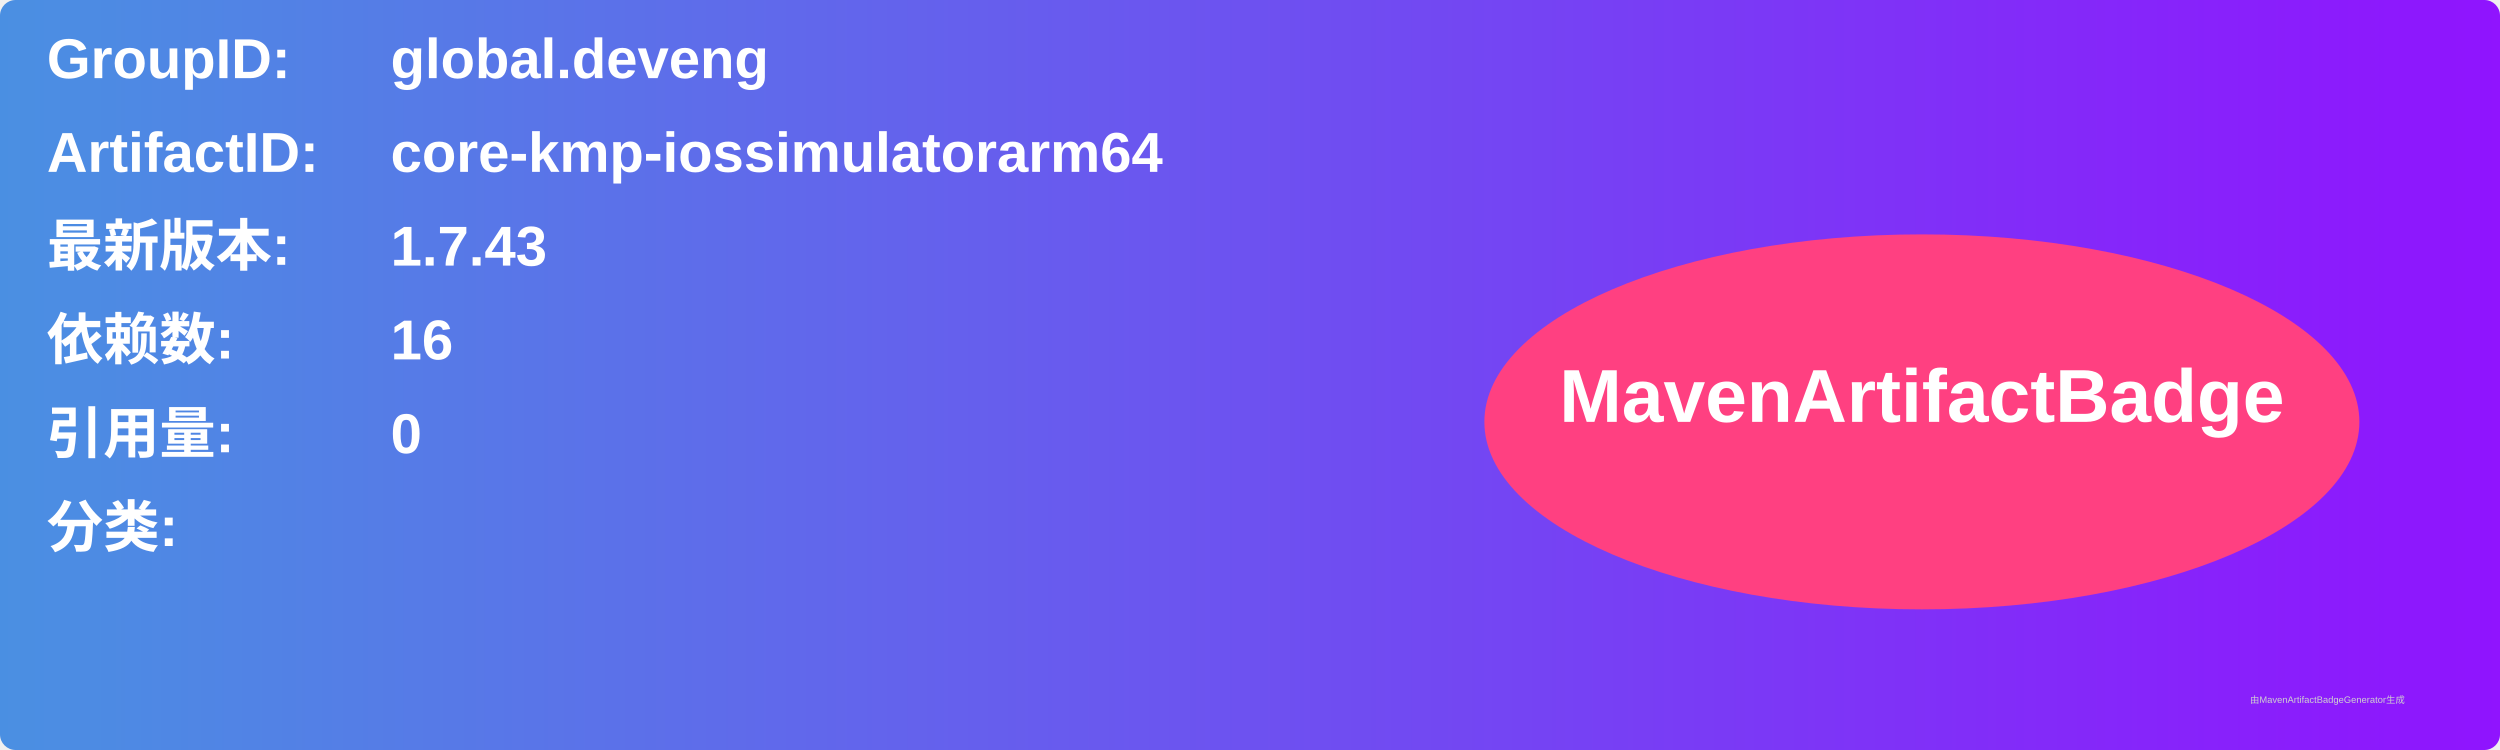
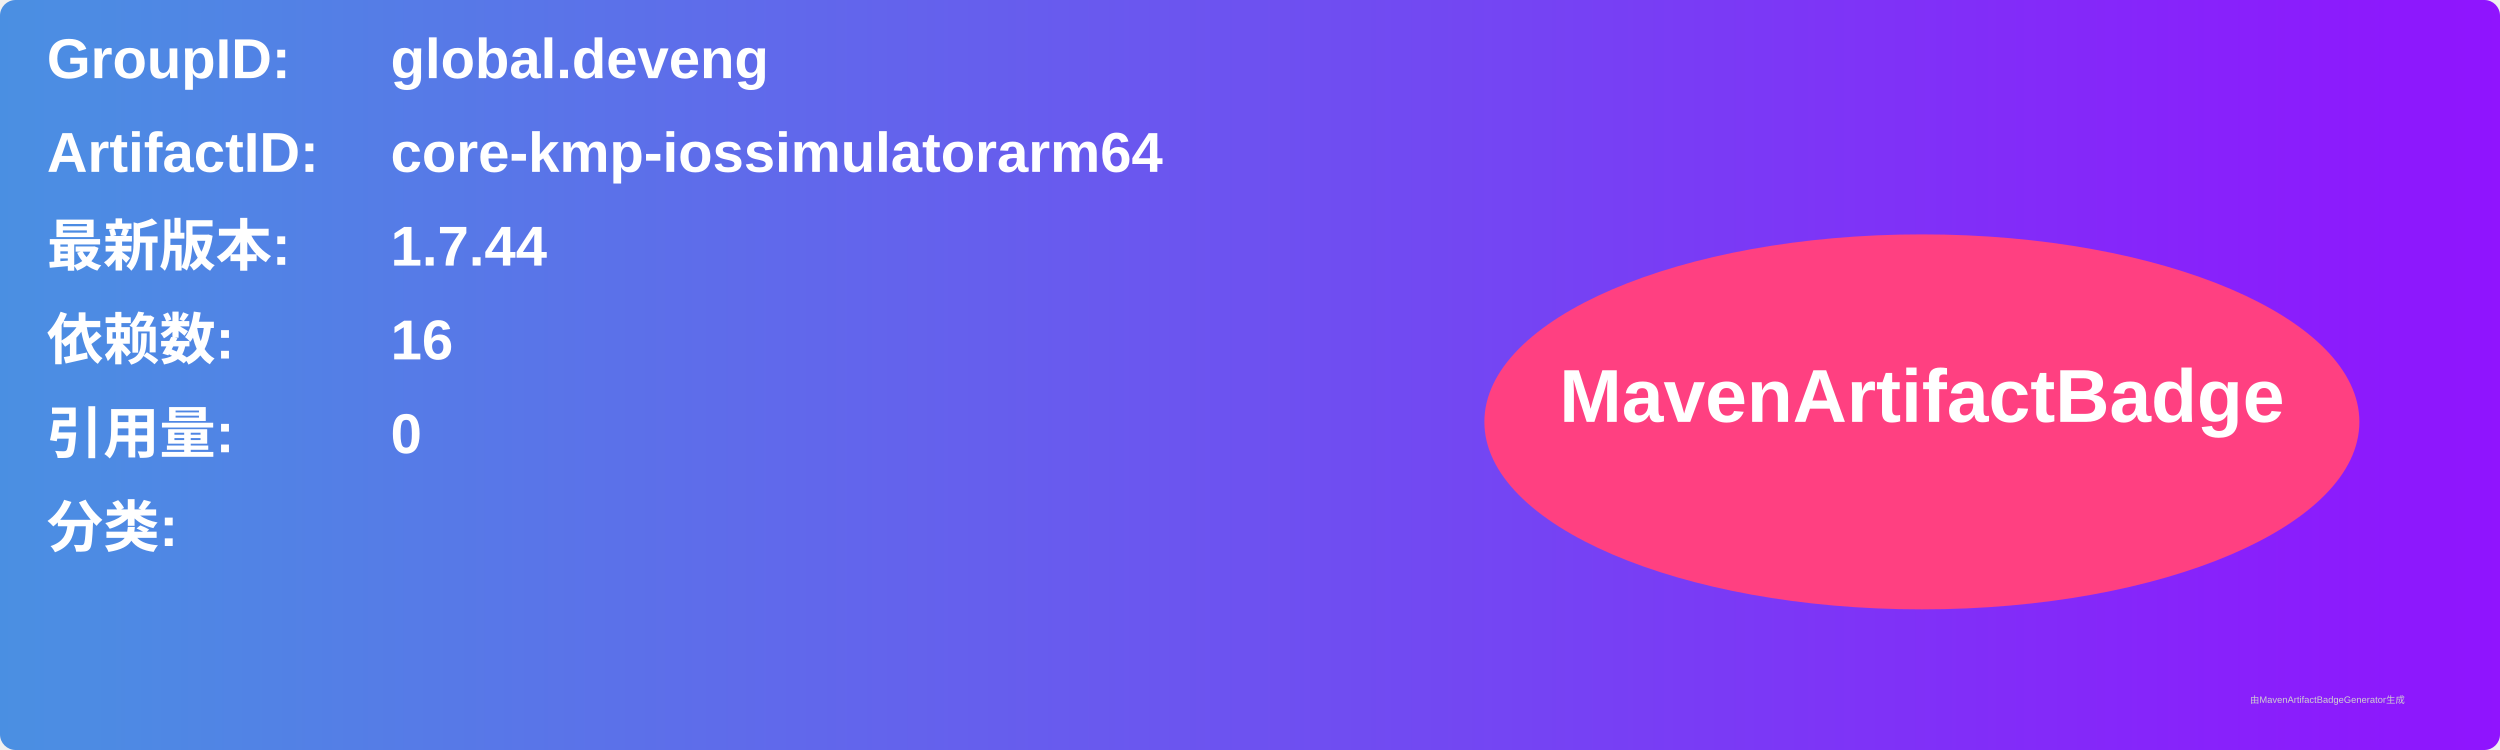
<svg xmlns="http://www.w3.org/2000/svg" width="800" height="240" viewBox="0 0 800 240">
  <linearGradient id="grad" x1="0%" y1="0%" x2="100%" y2="0%">
    <stop offset="0%" stop-color="#4a90e2" />
    <stop offset="100%" stop-color="#9013fe" />
  </linearGradient>
  <rect width="100%" height="100%" rx="5" ry="5" fill="url(#grad)" />
  <g transform="translate(15, 15)">
    <text x="0" y="10" font-family="Arial" font-size="18" fill="white" font-weight="bold" width="260">GroupID:</text>
    <text x="110" y="10" font-family="Arial" font-size="18" fill="white" font-weight="bold" width="460">global.deveng</text>
    <text x="0" y="40" font-family="Arial" font-size="18" fill="white" font-weight="bold" width="260">ArtifactID:</text>
    <text x="110" y="40" font-family="Arial" font-size="18" fill="white" font-weight="bold" width="460">core-kmp-iossimulatorarm64</text>
    <text x="0" y="70" font-family="Arial" font-size="18" fill="white" font-weight="bold">最新版本:</text>
    <text x="110" y="70" font-family="Arial" font-size="18" fill="white" font-weight="bold">
-       <tspan font-weight="bold">1.7.43</tspan>
+       <tspan font-weight="bold">1.7.44</tspan>
    </text>
    <text x="0" y="100" font-family="Arial" font-size="18" fill="white" font-weight="bold">依赖数: </text>
    <text x="110" y="100" font-family="Arial" font-size="18" fill="white">
      <tspan font-weight="bold">16</tspan>
    </text>
    <text x="0" y="130" font-family="Arial" font-size="18" fill="white" font-weight="bold">引用量: </text>
    <text x="110" y="130" font-family="Arial" font-size="18" fill="white">
      <tspan font-weight="bold">0</tspan>
    </text>
    <text x="0" y="160" font-family="Arial" font-size="18" fill="white" font-weight="bold">分类:</text>
    <text x="10" y="190" font-family="Arial" font-size="10" fill="white">
      <tspan font-weight="bold" />
    </text>
    <ellipse cx="600" cy="120" rx="140" ry="60" fill="#ff4081" />
    <text x="600" y="120" text-anchor="middle" font-family="Arial" font-size="24" fill="white" font-weight="bold">MavenArtifactBadge</text>
  </g>
  <text x="720" y="225" font-family="Arial" font-size="3" fill="#d0d0d0">由MavenArtifactBadgeGenerator生成</text>
</svg>
